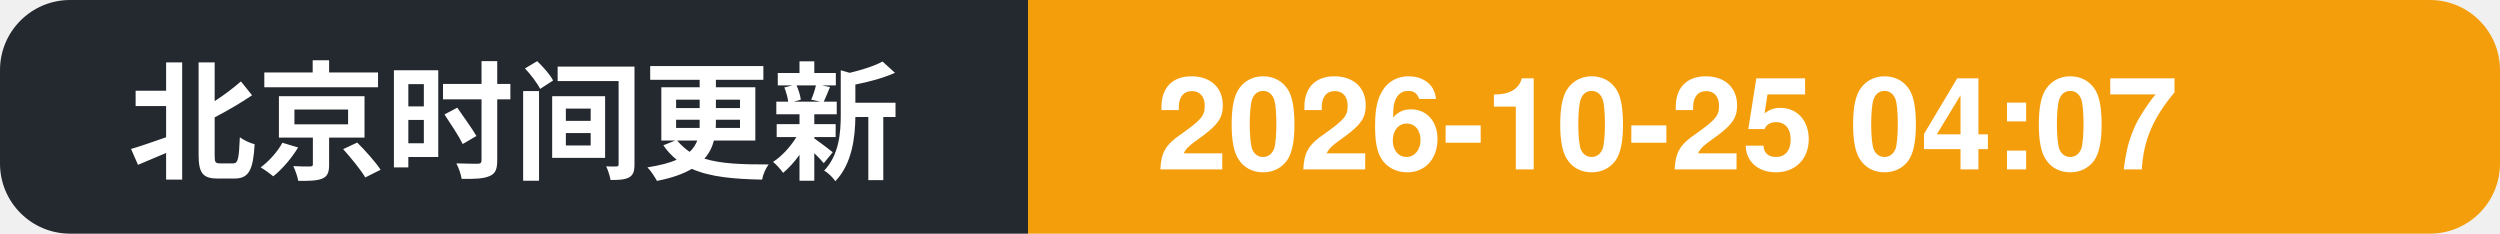
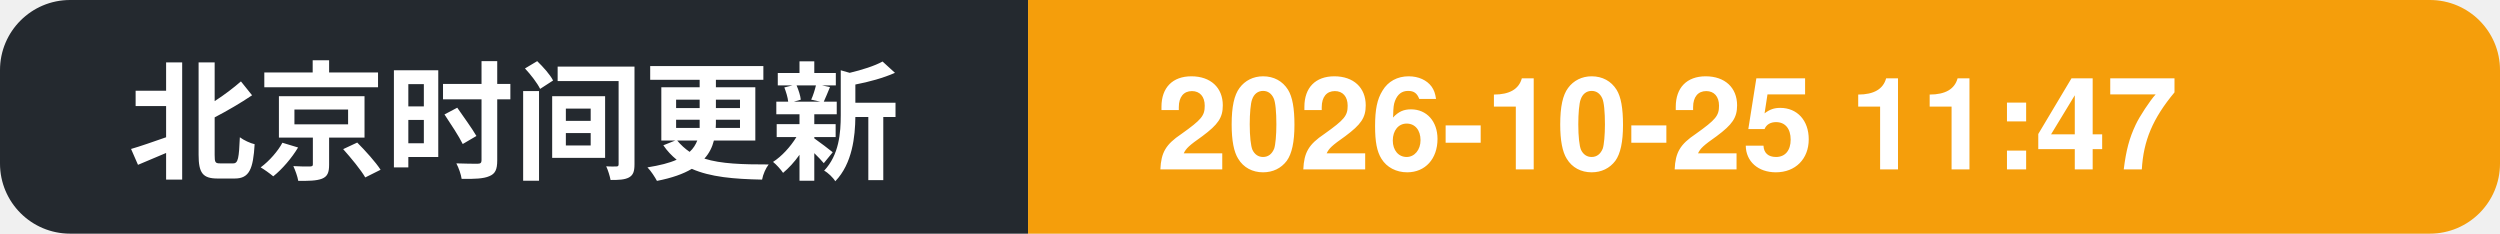
- <svg xmlns="http://www.w3.org/2000/svg" width="214" height="20" role="img" aria-label="北京时间更新: 2026-10-25 04:07">
+ <svg xmlns="http://www.w3.org/2000/svg" width="214" height="20" role="img" aria-label="北京时间更新: 2026-10-25 11:47">
  <clipPath id="c">
    <rect width="214" height="20" rx="6" />
  </clipPath>
  <g clip-path="url(#c)">
    <rect width="88" height="20" fill="#24292f" />
    <rect x="88" width="126" height="20" fill="#f59e0b" />
    <text x="11" y="14.5" font-family="Segoe UI, PingFang SC, Hiragino Sans GB, Microsoft YaHei, Helvetica, Arial, sans-serif" font-size="11" font-weight="600" fill="#ffffff">北京时间更新</text>
-     <text x="99" y="14.5" font-family="Segoe UI, PingFang SC, Hiragino Sans GB, Microsoft YaHei, Helvetica, Arial, sans-serif" font-size="11" font-weight="700" fill="#ffffff">2026-10-25 04:07</text>
+     <text x="99" y="14.5" font-family="Segoe UI, PingFang SC, Hiragino Sans GB, Microsoft YaHei, Helvetica, Arial, sans-serif" font-size="11" font-weight="700" fill="#ffffff">2026-10-25 11:47</text>
  </g>
</svg>
